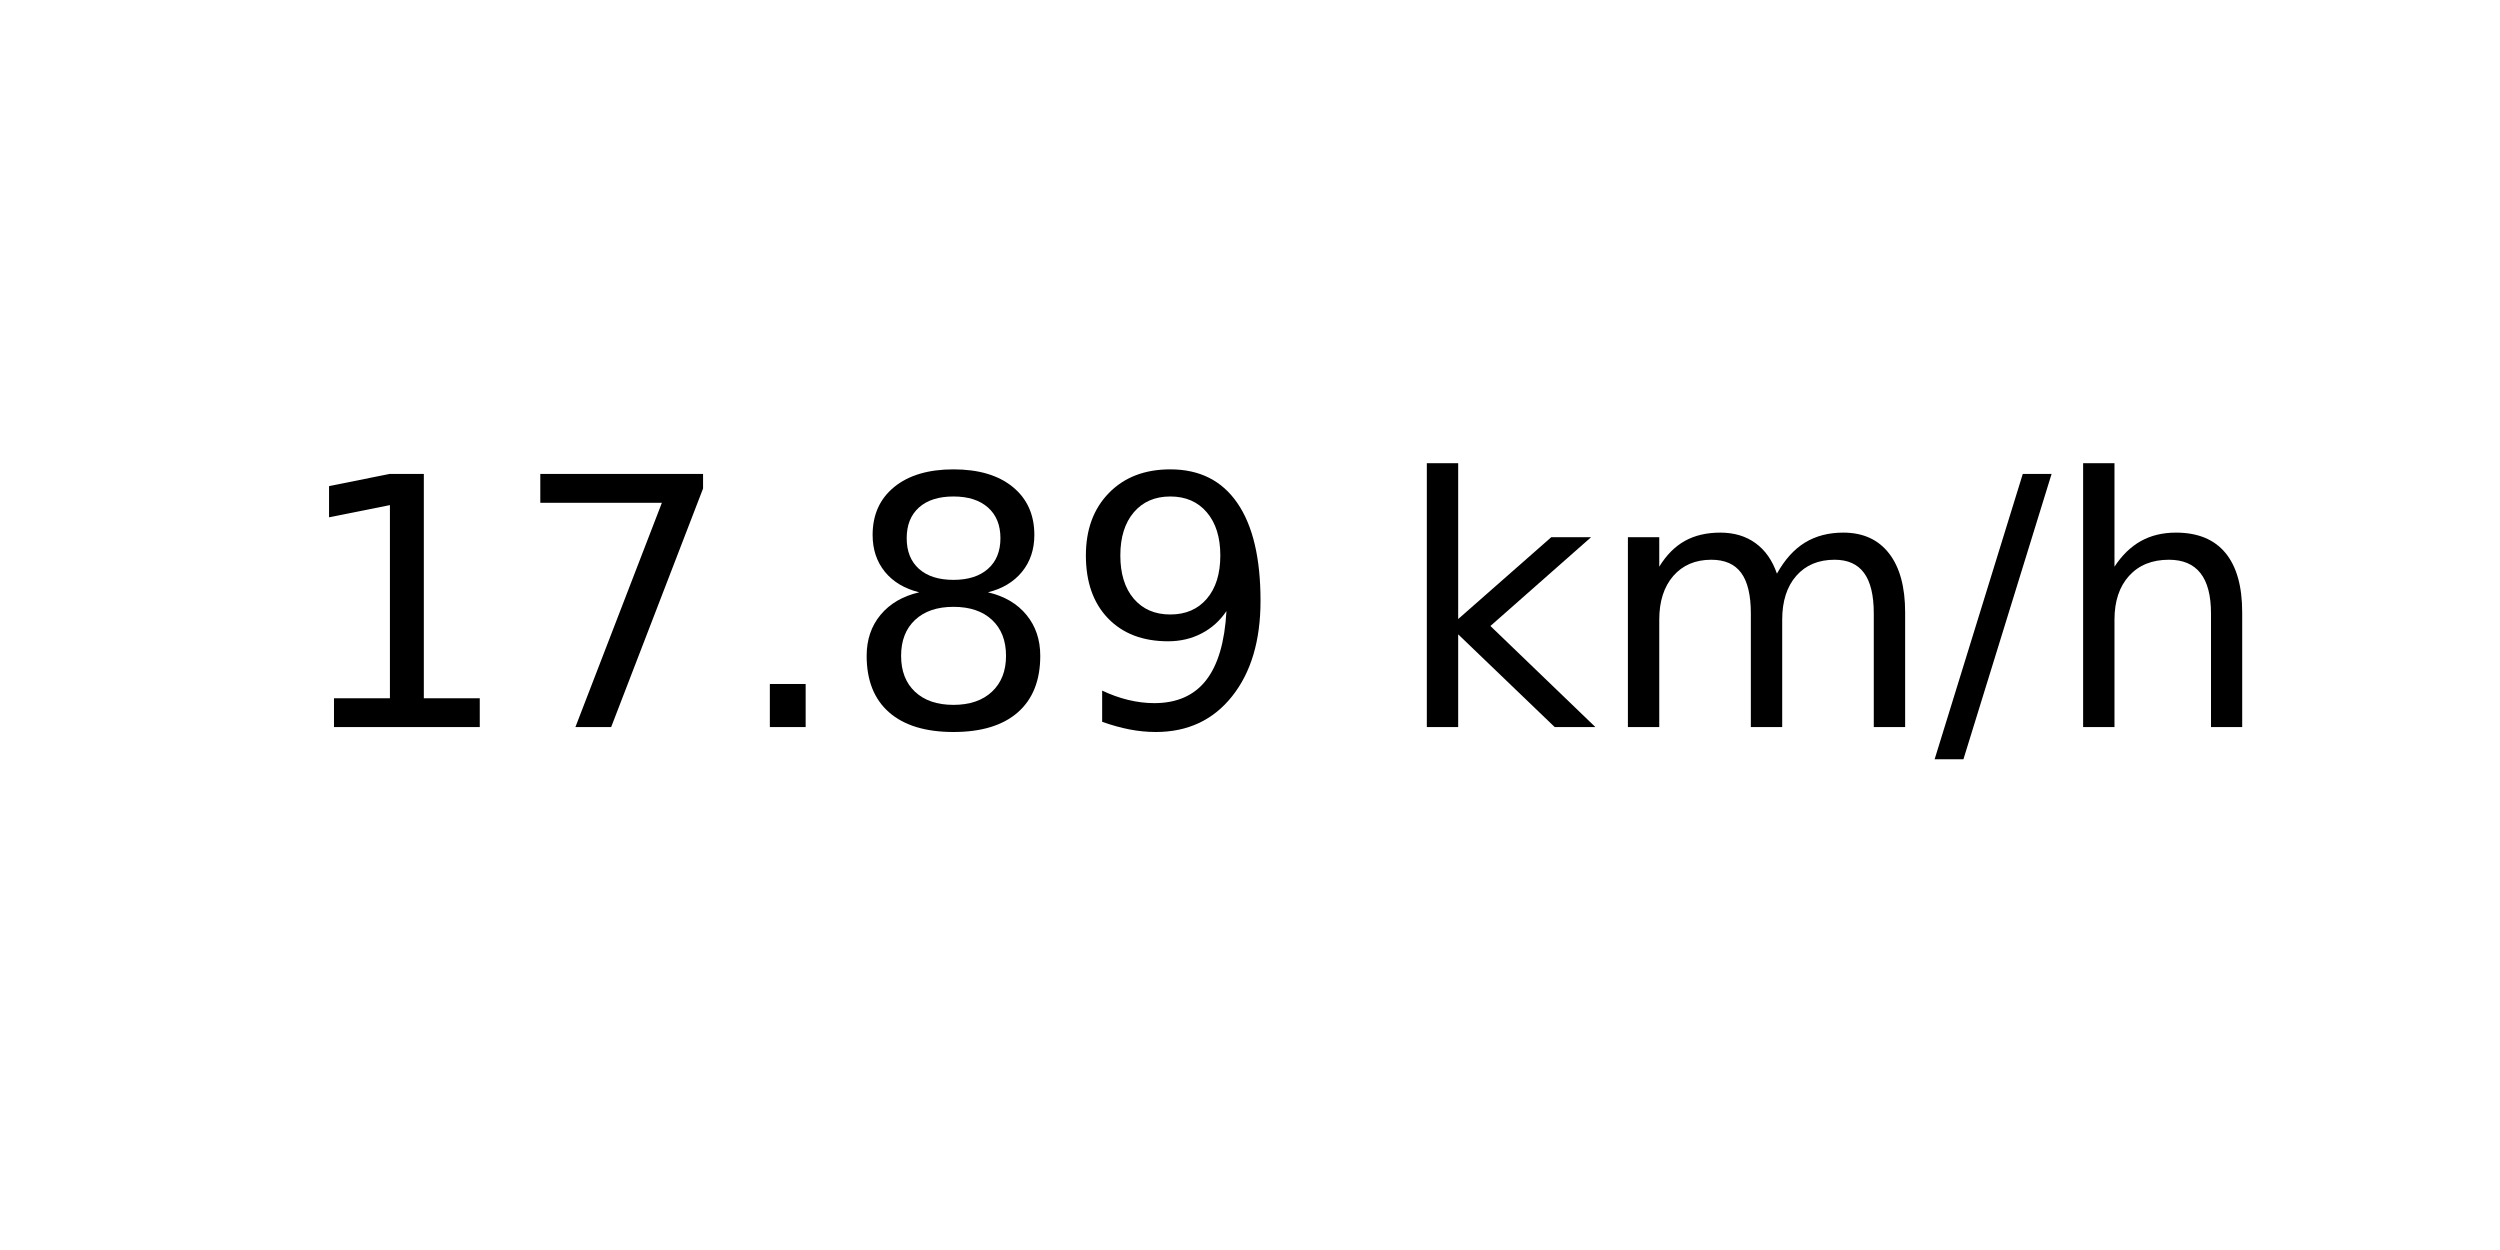
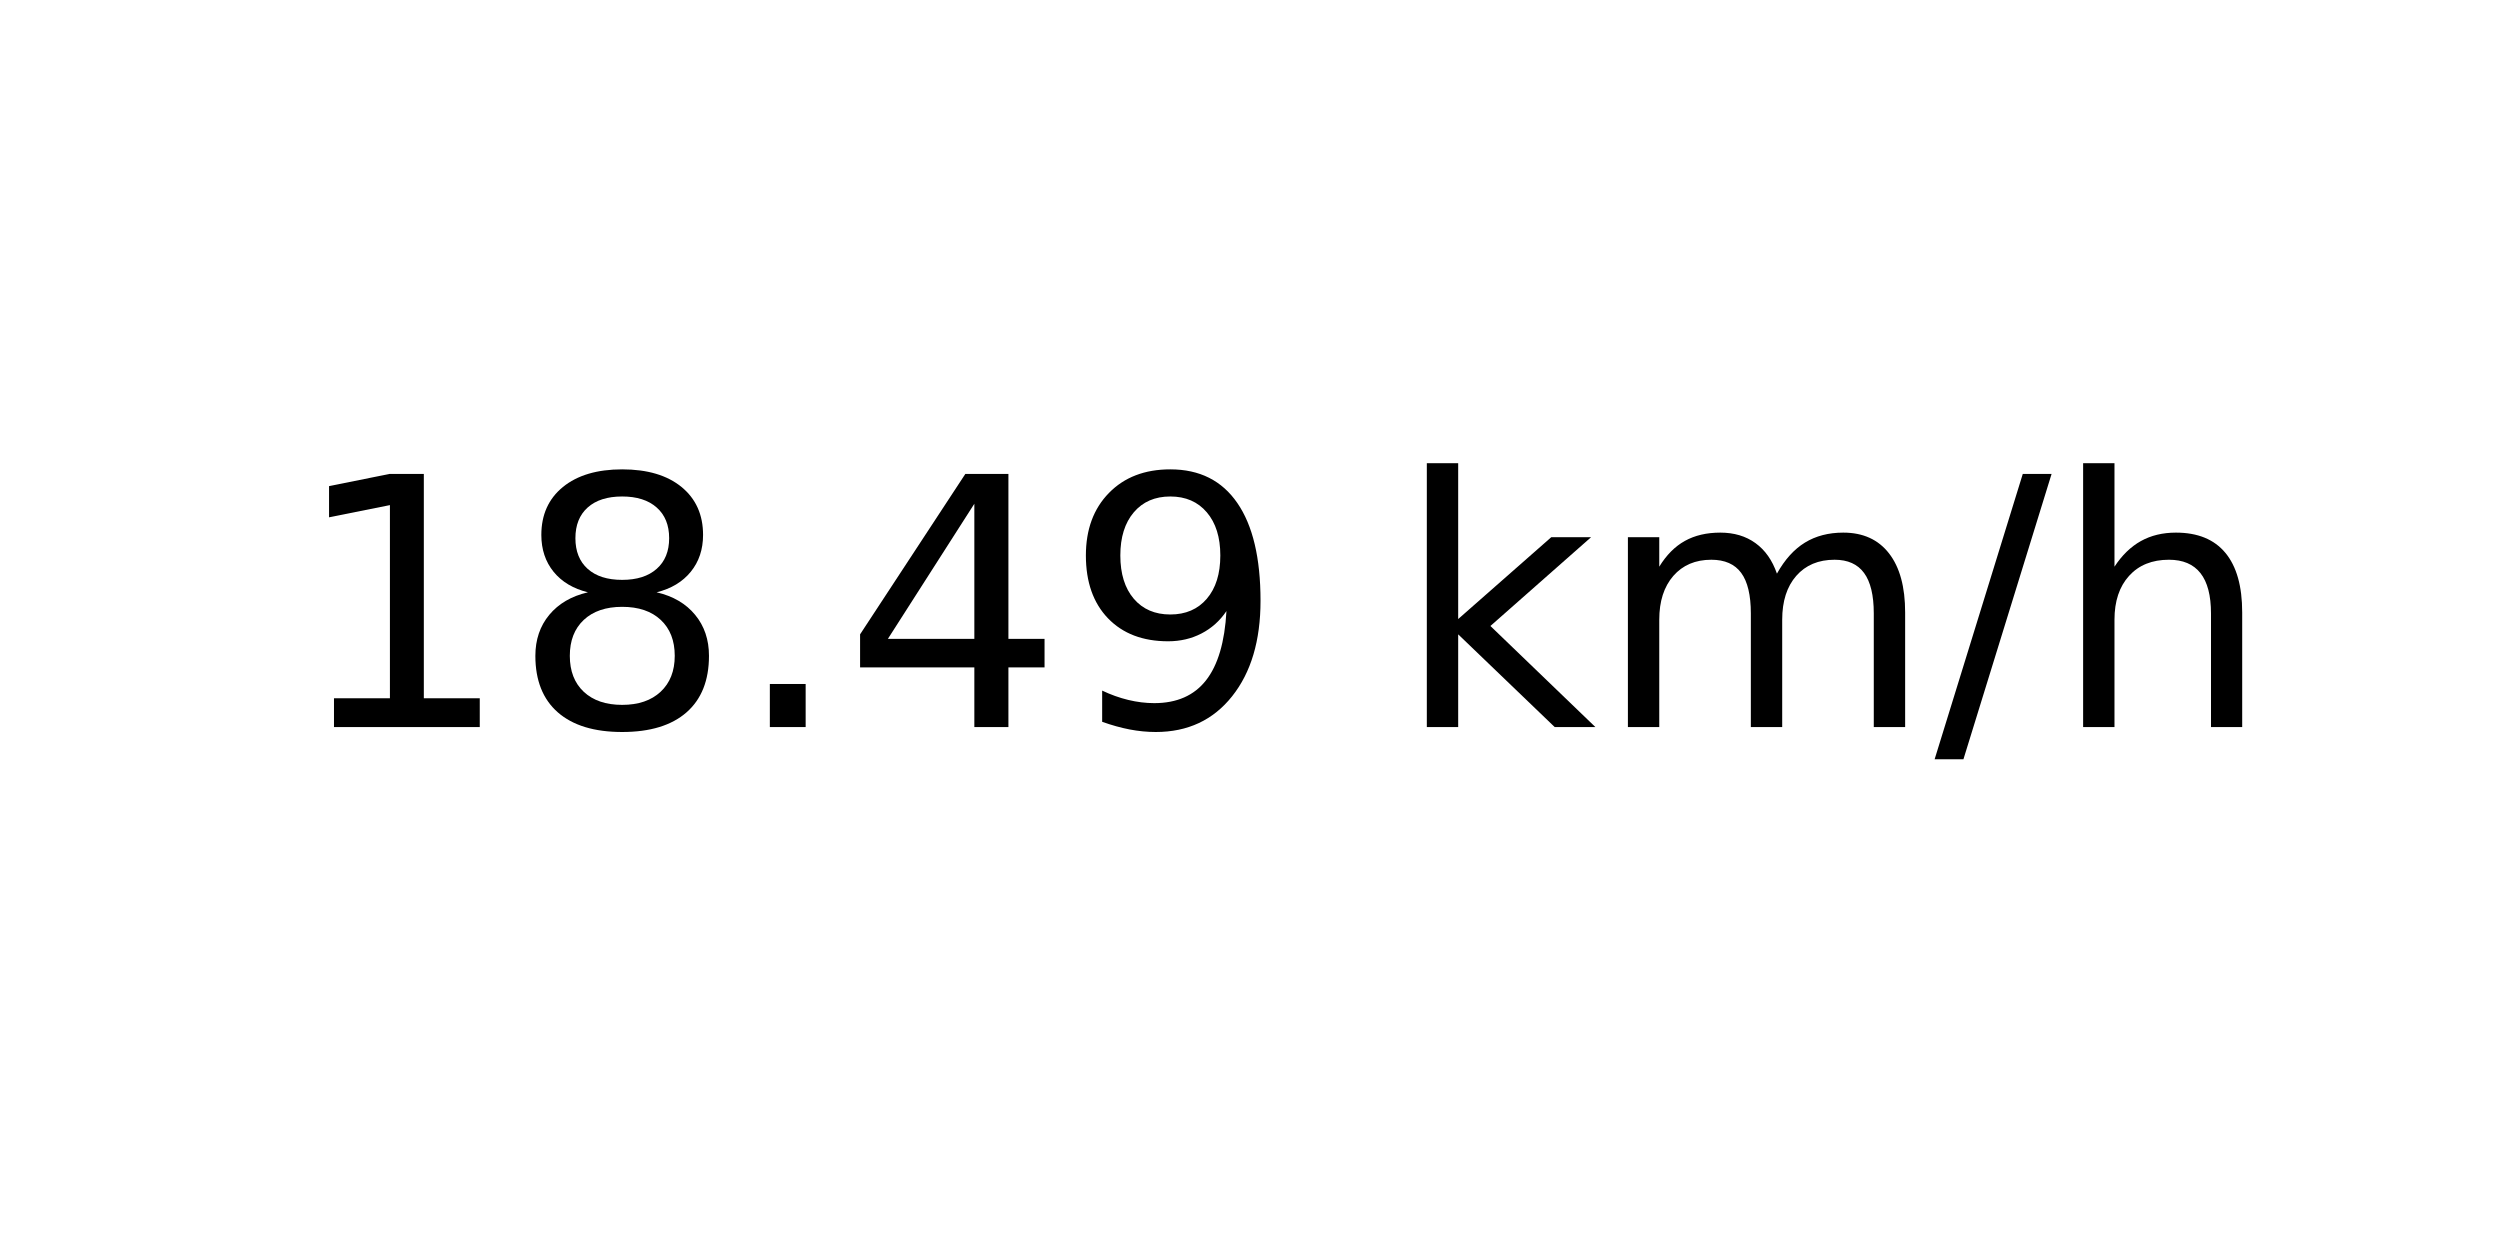
<svg xmlns="http://www.w3.org/2000/svg" xmlns:xlink="http://www.w3.org/1999/xlink" width="72pt" height="36pt" viewBox="0 0 72 36" version="1.1">
  <defs>
    <style type="text/css">*{stroke-linejoin: round; stroke-linecap: butt}</style>
  </defs>
  <g id="figure_1">
    <g id="axes_1">
      <g id="text_1">
        <g transform="translate(8.378125 20.93937) scale(0.1 -0.1)">
          <defs>
            <path id="DejaVuSans-31" d="M 794 531  L 1825 531  L 1825 4091  L 703 3866  L 703 4441  L 1819 4666  L 2450 4666  L 2450 531  L 3481 531  L 3481 0  L 794 0  L 794 531  z " transform="scale(0.015625)" />
-             <path id="DejaVuSans-37" d="M 525 4666  L 3525 4666  L 3525 4397  L 1831 0  L 1172 0  L 2766 4134  L 525 4134  L 525 4666  z " transform="scale(0.015625)" />
+             <path id="DejaVuSans-38" d="M 2034 2216  Q 1584 2216 1326 1975  Q 1069 1734 1069 1313  Q 1069 891 1326 650  Q 1584 409 2034 409  Q 2484 409 2743 651  Q 3003 894 3003 1313  Q 3003 1734 2745 1975  Q 2488 2216 2034 2216  z M 1403 2484  Q 997 2584 770 2862  Q 544 3141 544 3541  Q 544 4100 942 4425  Q 1341 4750 2034 4750  Q 2731 4750 3128 4425  Q 3525 4100 3525 3541  Q 3525 3141 3298 2862  Q 3072 2584 2669 2484  Q 3125 2378 3379 2068  Q 3634 1759 3634 1313  Q 3634 634 3220 271  Q 2806 -91 2034 -91  Q 1263 -91 848 271  Q 434 634 434 1313  Q 434 1759 690 2068  Q 947 2378 1403 2484  z M 1172 3481  Q 1172 3119 1398 2916  Q 1625 2713 2034 2713  Q 2441 2713 2670 2916  Q 2900 3119 2900 3481  Q 2900 3844 2670 4047  Q 2441 4250 2034 4250  Q 1625 4250 1398 4047  Q 1172 3844 1172 3481  z " transform="scale(0.015625)" />
            <path id="DejaVuSans-2e" d="M 684 794  L 1344 794  L 1344 0  L 684 0  L 684 794  z " transform="scale(0.015625)" />
-             <path id="DejaVuSans-38" d="M 2034 2216  Q 1584 2216 1326 1975  Q 1069 1734 1069 1313  Q 1069 891 1326 650  Q 1584 409 2034 409  Q 2484 409 2743 651  Q 3003 894 3003 1313  Q 3003 1734 2745 1975  Q 2488 2216 2034 2216  z M 1403 2484  Q 997 2584 770 2862  Q 544 3141 544 3541  Q 544 4100 942 4425  Q 1341 4750 2034 4750  Q 2731 4750 3128 4425  Q 3525 4100 3525 3541  Q 3525 3141 3298 2862  Q 3072 2584 2669 2484  Q 3125 2378 3379 2068  Q 3634 1759 3634 1313  Q 3634 634 3220 271  Q 2806 -91 2034 -91  Q 1263 -91 848 271  Q 434 634 434 1313  Q 434 1759 690 2068  Q 947 2378 1403 2484  z M 1172 3481  Q 1172 3119 1398 2916  Q 1625 2713 2034 2713  Q 2441 2713 2670 2916  Q 2900 3119 2900 3481  Q 2900 3844 2670 4047  Q 2441 4250 2034 4250  Q 1625 4250 1398 4047  Q 1172 3844 1172 3481  z " transform="scale(0.015625)" />
+             <path id="DejaVuSans-34" d="M 2419 4116  L 825 1625  L 2419 1625  L 2419 4116  z M 2253 4666  L 3047 4666  L 3047 1625  L 3713 1625  L 3713 1100  L 3047 1100  L 3047 0  L 2419 0  L 2419 1100  L 313 1100  L 313 1709  L 2253 4666  z " transform="scale(0.015625)" />
            <path id="DejaVuSans-39" d="M 703 97  L 703 672  Q 941 559 1184 500  Q 1428 441 1663 441  Q 2288 441 2617 861  Q 2947 1281 2994 2138  Q 2813 1869 2534 1725  Q 2256 1581 1919 1581  Q 1219 1581 811 2004  Q 403 2428 403 3163  Q 403 3881 828 4315  Q 1253 4750 1959 4750  Q 2769 4750 3195 4129  Q 3622 3509 3622 2328  Q 3622 1225 3098 567  Q 2575 -91 1691 -91  Q 1453 -91 1209 -44  Q 966 3 703 97  z M 1959 2075  Q 2384 2075 2632 2365  Q 2881 2656 2881 3163  Q 2881 3666 2632 3958  Q 2384 4250 1959 4250  Q 1534 4250 1286 3958  Q 1038 3666 1038 3163  Q 1038 2656 1286 2365  Q 1534 2075 1959 2075  z " transform="scale(0.015625)" />
            <path id="DejaVuSans-20" transform="scale(0.015625)" />
            <path id="DejaVuSans-6b" d="M 581 4863  L 1159 4863  L 1159 1991  L 2875 3500  L 3609 3500  L 1753 1863  L 3688 0  L 2938 0  L 1159 1709  L 1159 0  L 581 0  L 581 4863  z " transform="scale(0.015625)" />
            <path id="DejaVuSans-6d" d="M 3328 2828  Q 3544 3216 3844 3400  Q 4144 3584 4550 3584  Q 5097 3584 5394 3201  Q 5691 2819 5691 2113  L 5691 0  L 5113 0  L 5113 2094  Q 5113 2597 4934 2840  Q 4756 3084 4391 3084  Q 3944 3084 3684 2787  Q 3425 2491 3425 1978  L 3425 0  L 2847 0  L 2847 2094  Q 2847 2600 2669 2842  Q 2491 3084 2119 3084  Q 1678 3084 1418 2786  Q 1159 2488 1159 1978  L 1159 0  L 581 0  L 581 3500  L 1159 3500  L 1159 2956  Q 1356 3278 1631 3431  Q 1906 3584 2284 3584  Q 2666 3584 2933 3390  Q 3200 3197 3328 2828  z " transform="scale(0.015625)" />
            <path id="DejaVuSans-2f" d="M 1625 4666  L 2156 4666  L 531 -594  L 0 -594  L 1625 4666  z " transform="scale(0.015625)" />
            <path id="DejaVuSans-68" d="M 3513 2113  L 3513 0  L 2938 0  L 2938 2094  Q 2938 2591 2744 2837  Q 2550 3084 2163 3084  Q 1697 3084 1428 2787  Q 1159 2491 1159 1978  L 1159 0  L 581 0  L 581 4863  L 1159 4863  L 1159 2956  Q 1366 3272 1645 3428  Q 1925 3584 2291 3584  Q 2894 3584 3203 3211  Q 3513 2838 3513 2113  z " transform="scale(0.015625)" />
          </defs>
          <use xlink:href="#DejaVuSans-31" />
-           <use xlink:href="#DejaVuSans-37" x="63.623" />
+           <use xlink:href="#DejaVuSans-38" x="63.623" />
          <use xlink:href="#DejaVuSans-2e" x="127.246" />
-           <use xlink:href="#DejaVuSans-38" x="159.033" />
+           <use xlink:href="#DejaVuSans-34" x="159.033" />
          <use xlink:href="#DejaVuSans-39" x="222.656" />
          <use xlink:href="#DejaVuSans-20" x="286.279" />
          <use xlink:href="#DejaVuSans-6b" x="318.066" />
          <use xlink:href="#DejaVuSans-6d" x="375.977" />
          <use xlink:href="#DejaVuSans-2f" x="473.389" />
          <use xlink:href="#DejaVuSans-68" x="507.08" />
        </g>
      </g>
    </g>
  </g>
</svg>
